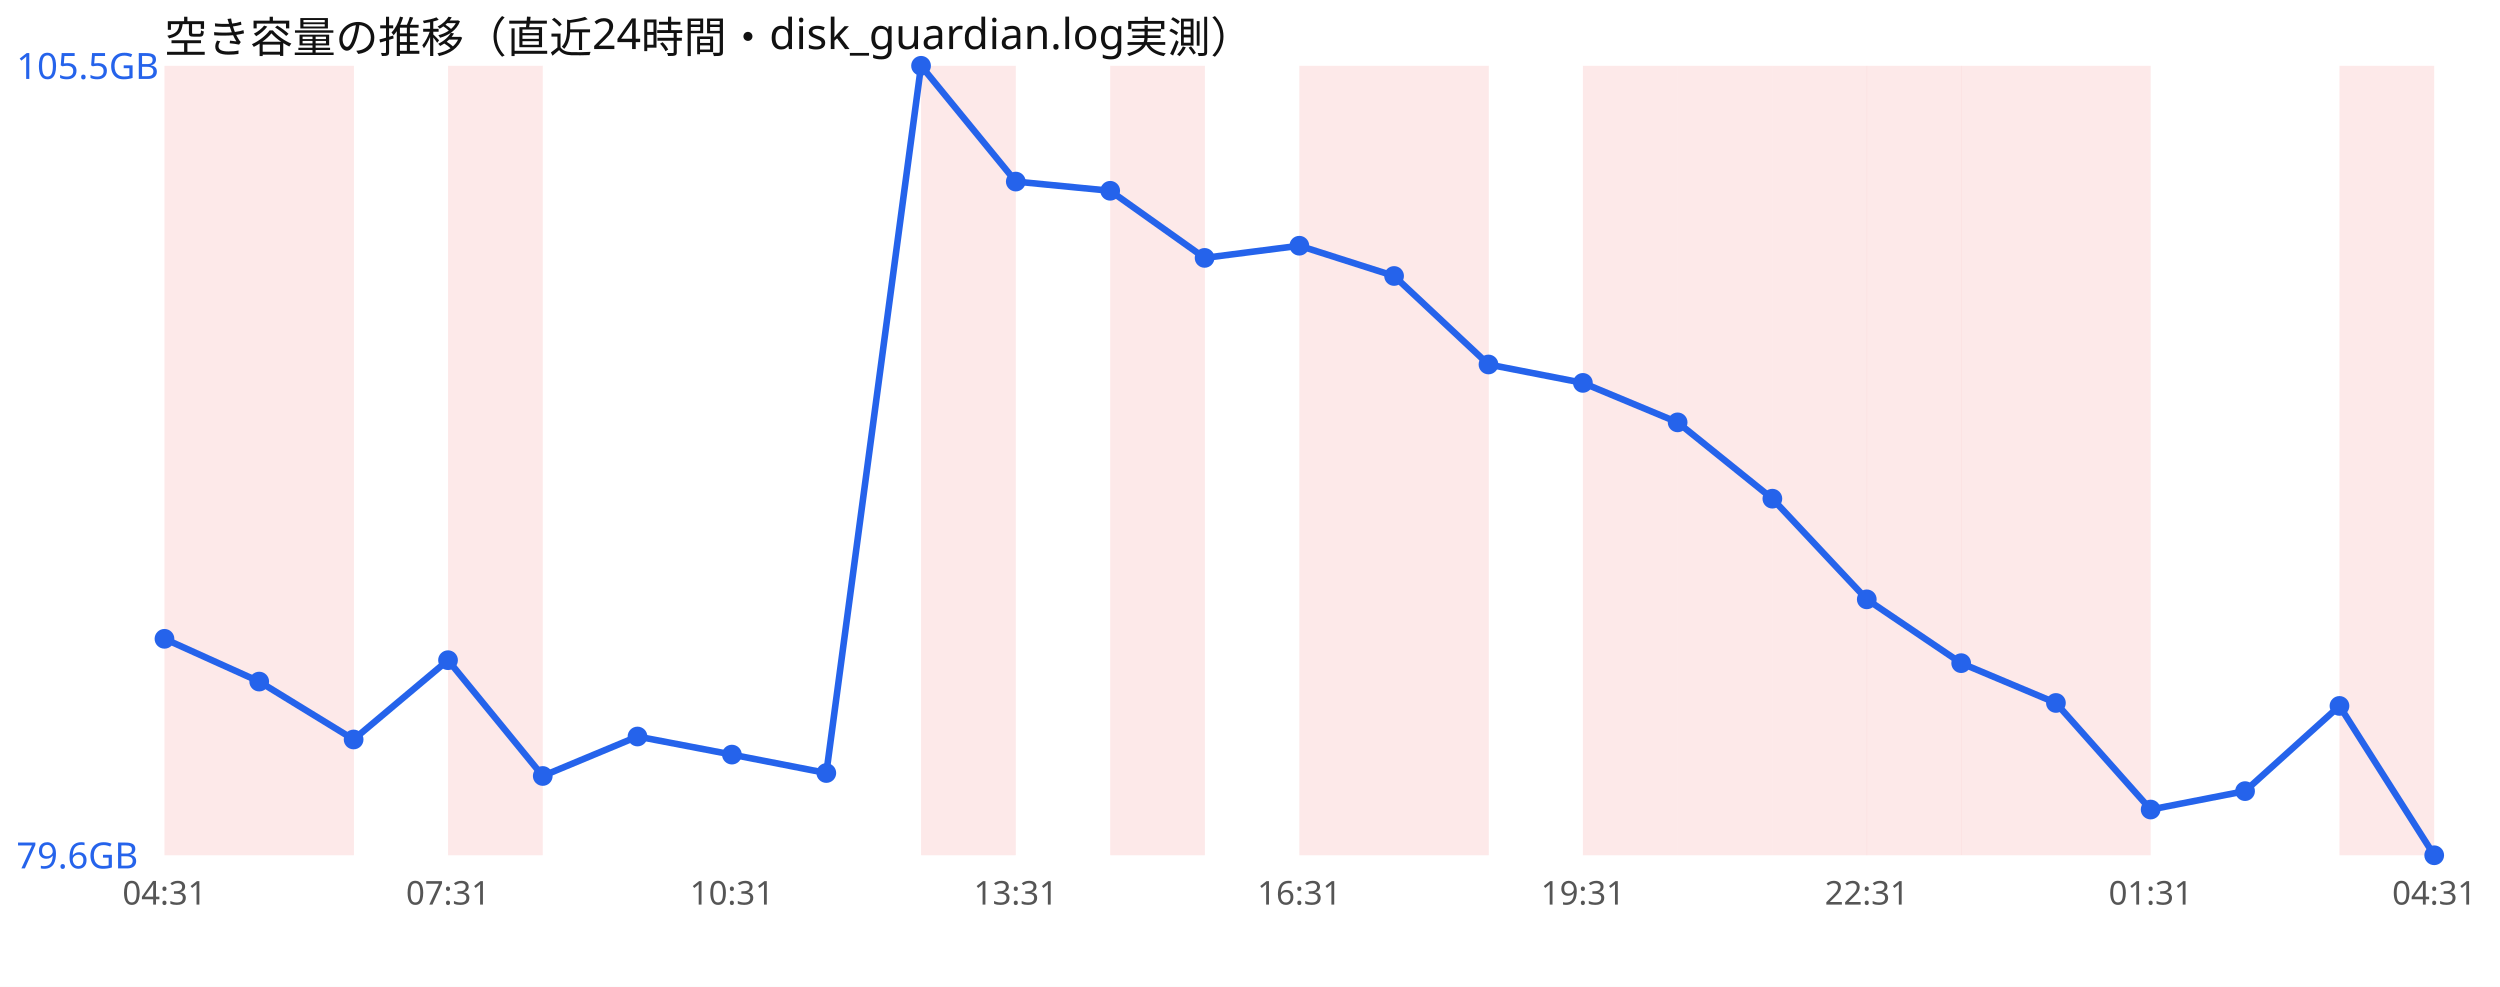
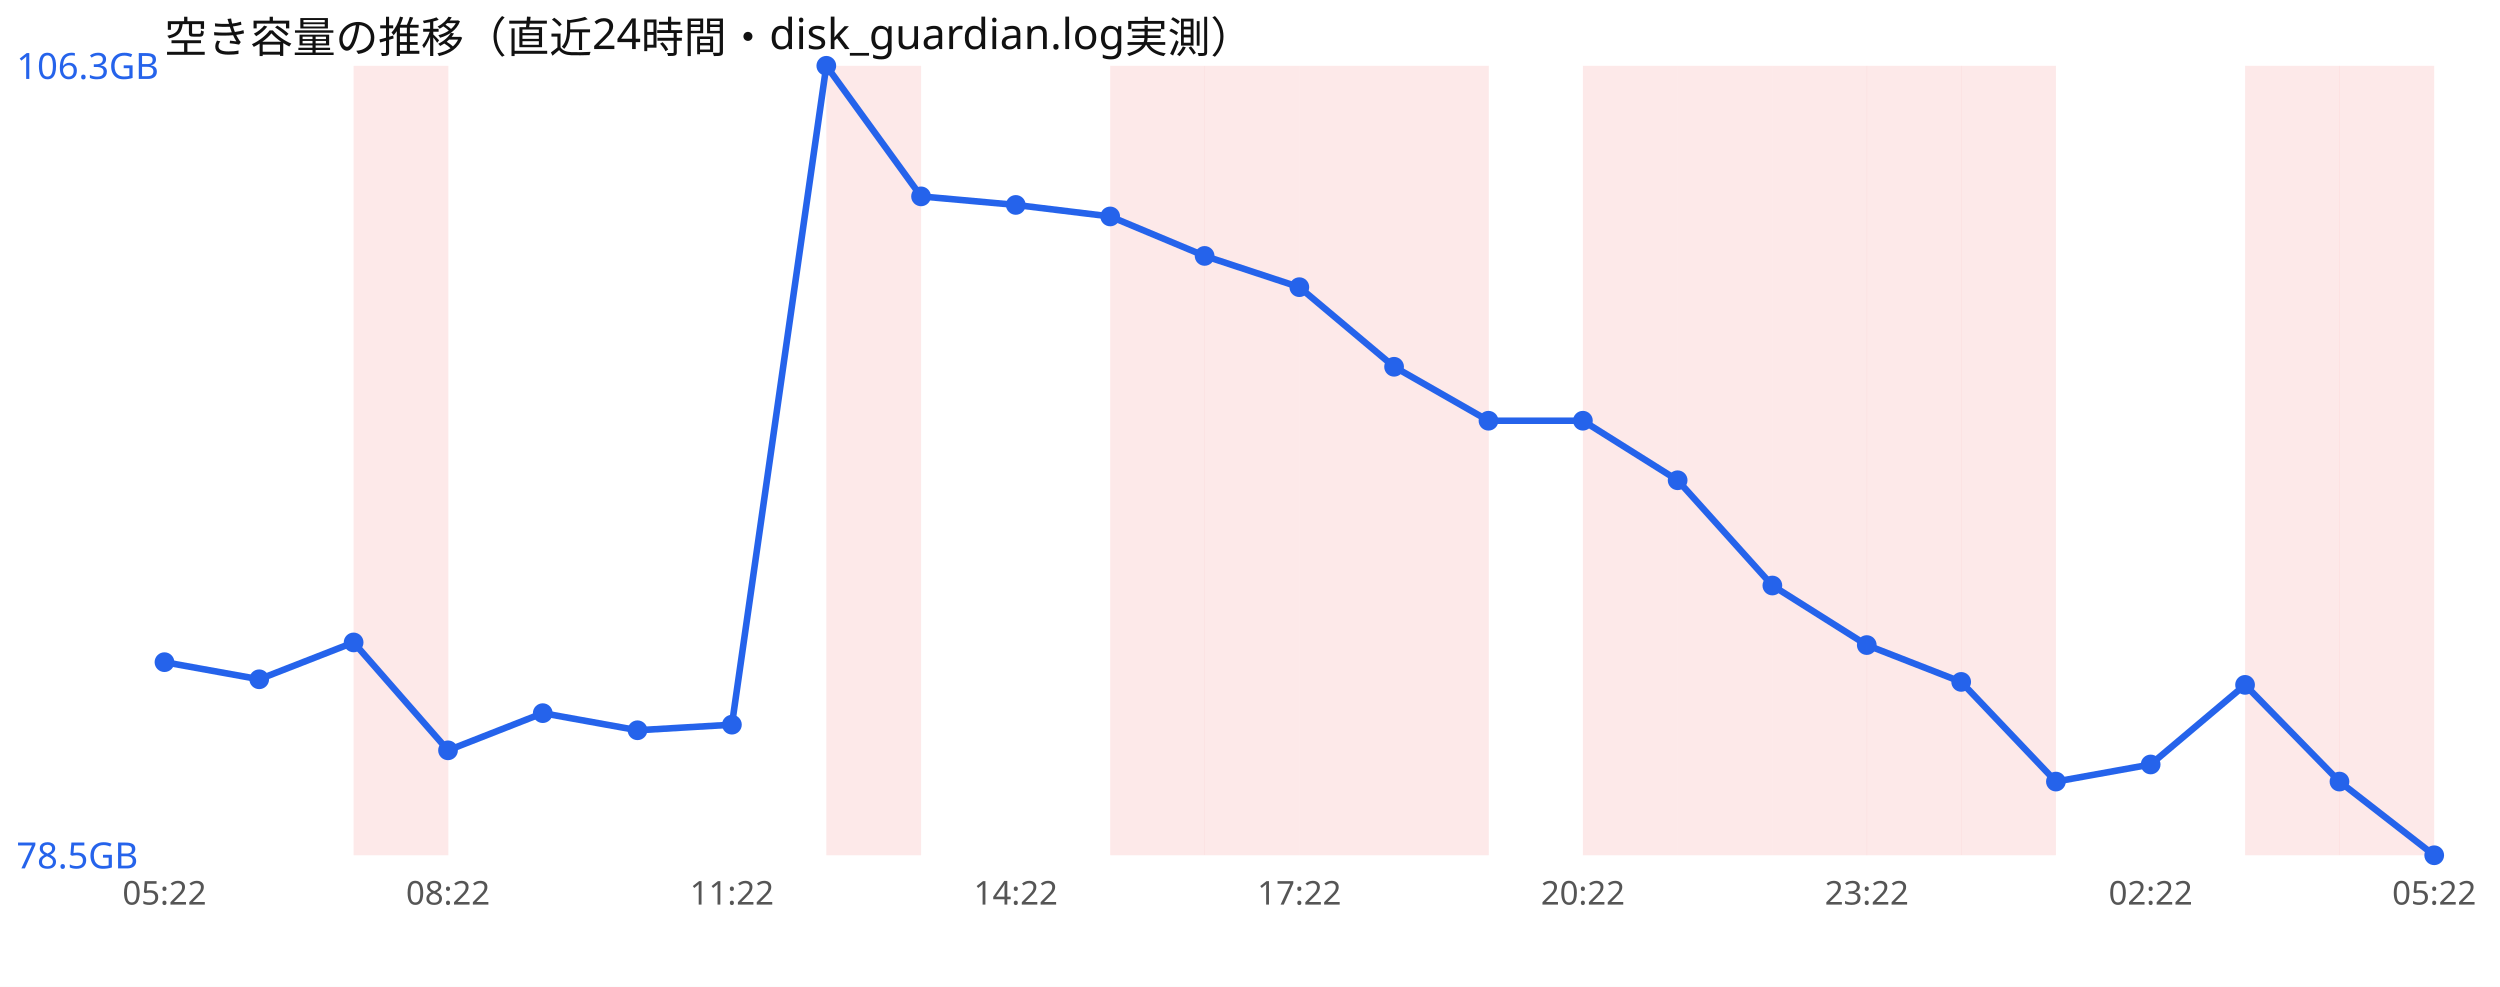
<svg xmlns="http://www.w3.org/2000/svg" width="760" height="300" viewBox="0 0 760 300" font-family="sans-serif">
  <rect width="760" height="300" fill="#ffffff" />
  <text x="50" y="16" font-size="13" fill="#111">空き容量の推移（直近24時間・disk_guardian.log実測）</text>
-   <rect x="50.0" y="20" width="28.8" height="240" fill="#ef4444" opacity="0.12" />
-   <rect x="78.8" y="20" width="28.8" height="240" fill="#ef4444" opacity="0.12" />
-   <rect x="136.2" y="20" width="28.8" height="240" fill="#ef4444" opacity="0.12" />
-   <rect x="280.0" y="20" width="28.8" height="240" fill="#ef4444" opacity="0.12" />
+   <rect x="107.5" y="20" width="28.8" height="240" fill="#ef4444" opacity="0.12" />
+   <rect x="251.2" y="20" width="28.8" height="240" fill="#ef4444" opacity="0.12" />
  <rect x="337.5" y="20" width="28.8" height="240" fill="#ef4444" opacity="0.12" />
+   <rect x="366.2" y="20" width="28.8" height="240" fill="#ef4444" opacity="0.12" />
  <rect x="395.0" y="20" width="28.8" height="240" fill="#ef4444" opacity="0.12" />
  <rect x="423.8" y="20" width="28.8" height="240" fill="#ef4444" opacity="0.12" />
  <rect x="481.2" y="20" width="28.8" height="240" fill="#ef4444" opacity="0.12" />
  <rect x="510.0" y="20" width="28.8" height="240" fill="#ef4444" opacity="0.12" />
  <rect x="538.8" y="20" width="28.8" height="240" fill="#ef4444" opacity="0.12" />
  <rect x="567.5" y="20" width="28.8" height="240" fill="#ef4444" opacity="0.12" />
  <rect x="596.2" y="20" width="28.8" height="240" fill="#ef4444" opacity="0.12" />
-   <rect x="625.0" y="20" width="28.8" height="240" fill="#ef4444" opacity="0.12" />
+   <rect x="682.5" y="20" width="28.8" height="240" fill="#ef4444" opacity="0.12" />
  <rect x="711.2" y="20" width="28.8" height="240" fill="#ef4444" opacity="0.12" />
-   <polyline points="50.0,194.2 78.8,207.2 107.5,224.8 136.2,200.7 165.0,235.9 193.8,223.9 222.5,229.4 251.2,235.0 280.0,20.0 308.8,55.2 337.5,58.0 366.2,78.4 395.0,74.7 423.8,83.9 452.5,110.8 481.2,116.4 510.0,128.4 538.8,151.6 567.5,182.2 596.2,201.6 625.0,213.7 653.8,246.1 682.5,240.5 711.2,214.6 740.0,260.0" fill="none" stroke="#2563eb" stroke-width="2" />
-   <circle cx="50.0" cy="194.2" r="3" fill="#2563eb" />
-   <circle cx="78.8" cy="207.2" r="3" fill="#2563eb" />
-   <circle cx="107.5" cy="224.8" r="3" fill="#2563eb" />
-   <circle cx="136.2" cy="200.7" r="3" fill="#2563eb" />
-   <circle cx="165.0" cy="235.9" r="3" fill="#2563eb" />
-   <circle cx="193.8" cy="223.9" r="3" fill="#2563eb" />
-   <circle cx="222.5" cy="229.4" r="3" fill="#2563eb" />
-   <circle cx="251.2" cy="235.0" r="3" fill="#2563eb" />
-   <circle cx="280.0" cy="20.0" r="3" fill="#2563eb" />
-   <circle cx="308.8" cy="55.2" r="3" fill="#2563eb" />
-   <circle cx="337.5" cy="58.0" r="3" fill="#2563eb" />
-   <circle cx="366.2" cy="78.4" r="3" fill="#2563eb" />
-   <circle cx="395.0" cy="74.7" r="3" fill="#2563eb" />
-   <circle cx="423.8" cy="83.9" r="3" fill="#2563eb" />
-   <circle cx="452.5" cy="110.8" r="3" fill="#2563eb" />
-   <circle cx="481.2" cy="116.4" r="3" fill="#2563eb" />
-   <circle cx="510.0" cy="128.4" r="3" fill="#2563eb" />
-   <circle cx="538.8" cy="151.6" r="3" fill="#2563eb" />
-   <circle cx="567.5" cy="182.2" r="3" fill="#2563eb" />
-   <circle cx="596.2" cy="201.6" r="3" fill="#2563eb" />
-   <circle cx="625.0" cy="213.7" r="3" fill="#2563eb" />
-   <circle cx="653.8" cy="246.1" r="3" fill="#2563eb" />
-   <circle cx="682.5" cy="240.5" r="3" fill="#2563eb" />
-   <circle cx="711.2" cy="214.6" r="3" fill="#2563eb" />
+   <polyline points="50.0,201.3 78.8,206.5 107.5,195.3 136.2,228.1 165.0,216.8 193.8,222.0 222.5,220.3 251.2,20.0 280.0,59.7 308.8,62.3 337.5,65.8 366.2,77.8 395.0,87.3 423.8,111.5 452.5,127.9 481.2,127.9 510.0,146.0 538.8,178.0 567.5,196.1 596.2,207.3 625.0,237.6 653.8,232.4 682.5,208.2 711.2,237.6 740.0,260.0" fill="none" stroke="#2563eb" stroke-width="2" />
+   <circle cx="50.0" cy="201.3" r="3" fill="#2563eb" />
+   <circle cx="78.8" cy="206.5" r="3" fill="#2563eb" />
+   <circle cx="107.5" cy="195.3" r="3" fill="#2563eb" />
+   <circle cx="136.2" cy="228.1" r="3" fill="#2563eb" />
+   <circle cx="165.0" cy="216.8" r="3" fill="#2563eb" />
+   <circle cx="193.8" cy="222.0" r="3" fill="#2563eb" />
+   <circle cx="222.5" cy="220.3" r="3" fill="#2563eb" />
+   <circle cx="251.2" cy="20.0" r="3" fill="#2563eb" />
+   <circle cx="280.0" cy="59.7" r="3" fill="#2563eb" />
+   <circle cx="308.8" cy="62.3" r="3" fill="#2563eb" />
+   <circle cx="337.5" cy="65.8" r="3" fill="#2563eb" />
+   <circle cx="366.2" cy="77.8" r="3" fill="#2563eb" />
+   <circle cx="395.0" cy="87.3" r="3" fill="#2563eb" />
+   <circle cx="423.8" cy="111.5" r="3" fill="#2563eb" />
+   <circle cx="452.5" cy="127.9" r="3" fill="#2563eb" />
+   <circle cx="481.2" cy="127.9" r="3" fill="#2563eb" />
+   <circle cx="510.0" cy="146.0" r="3" fill="#2563eb" />
+   <circle cx="538.8" cy="178.0" r="3" fill="#2563eb" />
+   <circle cx="567.5" cy="196.1" r="3" fill="#2563eb" />
+   <circle cx="596.2" cy="207.3" r="3" fill="#2563eb" />
+   <circle cx="625.0" cy="237.6" r="3" fill="#2563eb" />
+   <circle cx="653.8" cy="232.4" r="3" fill="#2563eb" />
+   <circle cx="682.5" cy="208.2" r="3" fill="#2563eb" />
+   <circle cx="711.2" cy="237.6" r="3" fill="#2563eb" />
  <circle cx="740.0" cy="260.0" r="3" fill="#2563eb" />
-   <text x="5" y="24.0" font-size="11" fill="#2563eb">105.5GB</text>
-   <text x="5" y="264.0" font-size="11" fill="#2563eb">79.6GB</text>
-   <text x="50.0" y="275" font-size="10" fill="#555" text-anchor="middle">04:31</text>
-   <text x="136.2" y="275" font-size="10" fill="#555" text-anchor="middle">07:31</text>
-   <text x="222.5" y="275" font-size="10" fill="#555" text-anchor="middle">10:31</text>
-   <text x="308.8" y="275" font-size="10" fill="#555" text-anchor="middle">13:31</text>
-   <text x="395.0" y="275" font-size="10" fill="#555" text-anchor="middle">16:31</text>
-   <text x="481.2" y="275" font-size="10" fill="#555" text-anchor="middle">19:31</text>
-   <text x="567.5" y="275" font-size="10" fill="#555" text-anchor="middle">22:31</text>
-   <text x="653.8" y="275" font-size="10" fill="#555" text-anchor="middle">01:31</text>
-   <text x="740.0" y="275" font-size="10" fill="#555" text-anchor="middle">04:31</text>
+   <text x="5" y="24.0" font-size="11" fill="#2563eb">106.3GB</text>
+   <text x="5" y="264.0" font-size="11" fill="#2563eb">78.5GB</text>
+   <text x="50.0" y="275" font-size="10" fill="#555" text-anchor="middle">05:22</text>
+   <text x="136.2" y="275" font-size="10" fill="#555" text-anchor="middle">08:22</text>
+   <text x="222.5" y="275" font-size="10" fill="#555" text-anchor="middle">11:22</text>
+   <text x="308.8" y="275" font-size="10" fill="#555" text-anchor="middle">14:22</text>
+   <text x="395.0" y="275" font-size="10" fill="#555" text-anchor="middle">17:22</text>
+   <text x="481.2" y="275" font-size="10" fill="#555" text-anchor="middle">20:22</text>
+   <text x="567.5" y="275" font-size="10" fill="#555" text-anchor="middle">23:22</text>
+   <text x="653.8" y="275" font-size="10" fill="#555" text-anchor="middle">02:22</text>
+   <text x="740.0" y="275" font-size="10" fill="#555" text-anchor="middle">05:22</text>
</svg>
